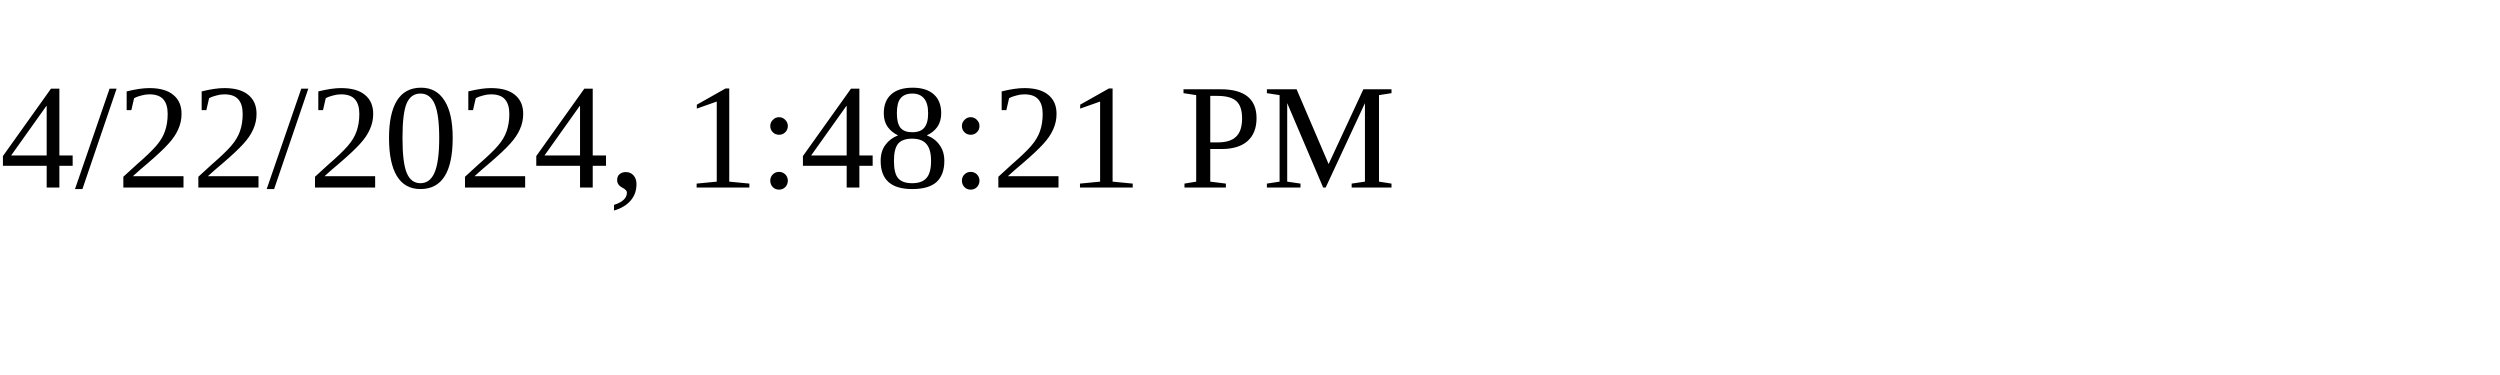
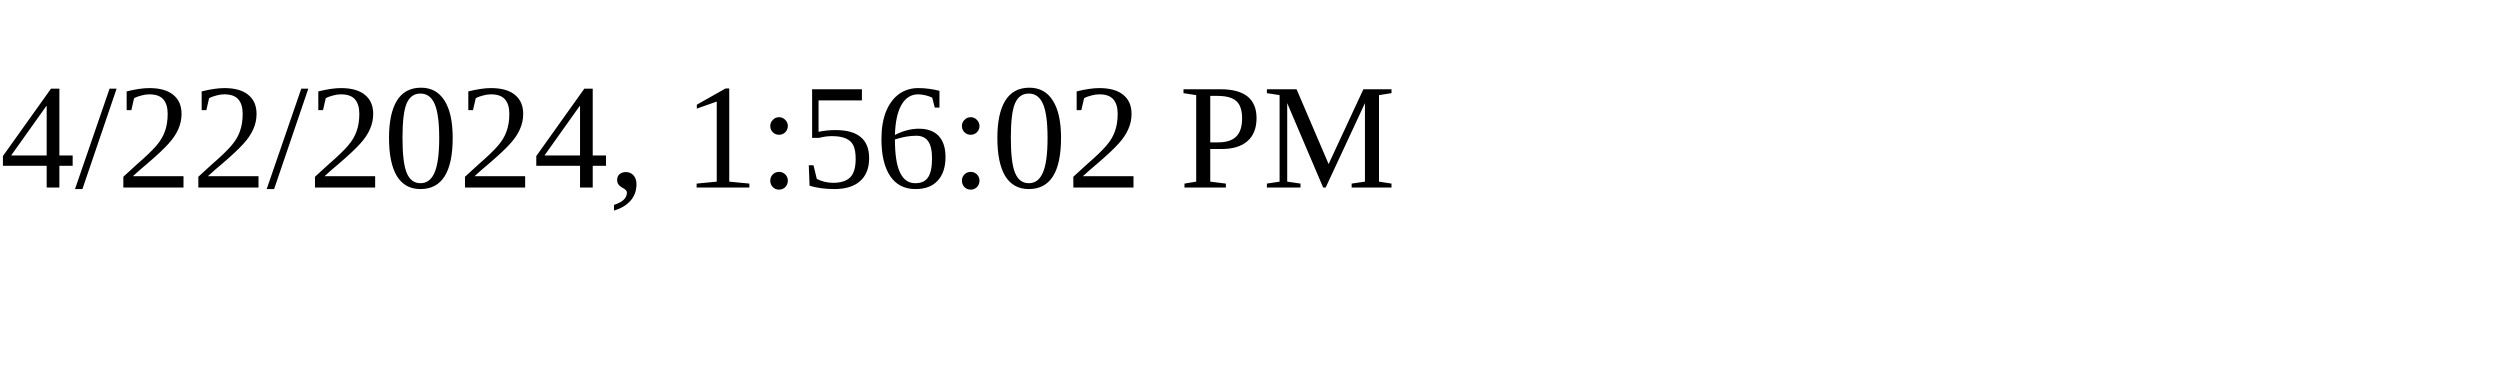
<svg xmlns="http://www.w3.org/2000/svg" height="30" width="200">
-   <text x="0" y="15">4/22/2024, 1:48:21 PM</text>
+   <text x="0" y="15">4/22/2024, 1:56:02 PM</text>
</svg>
